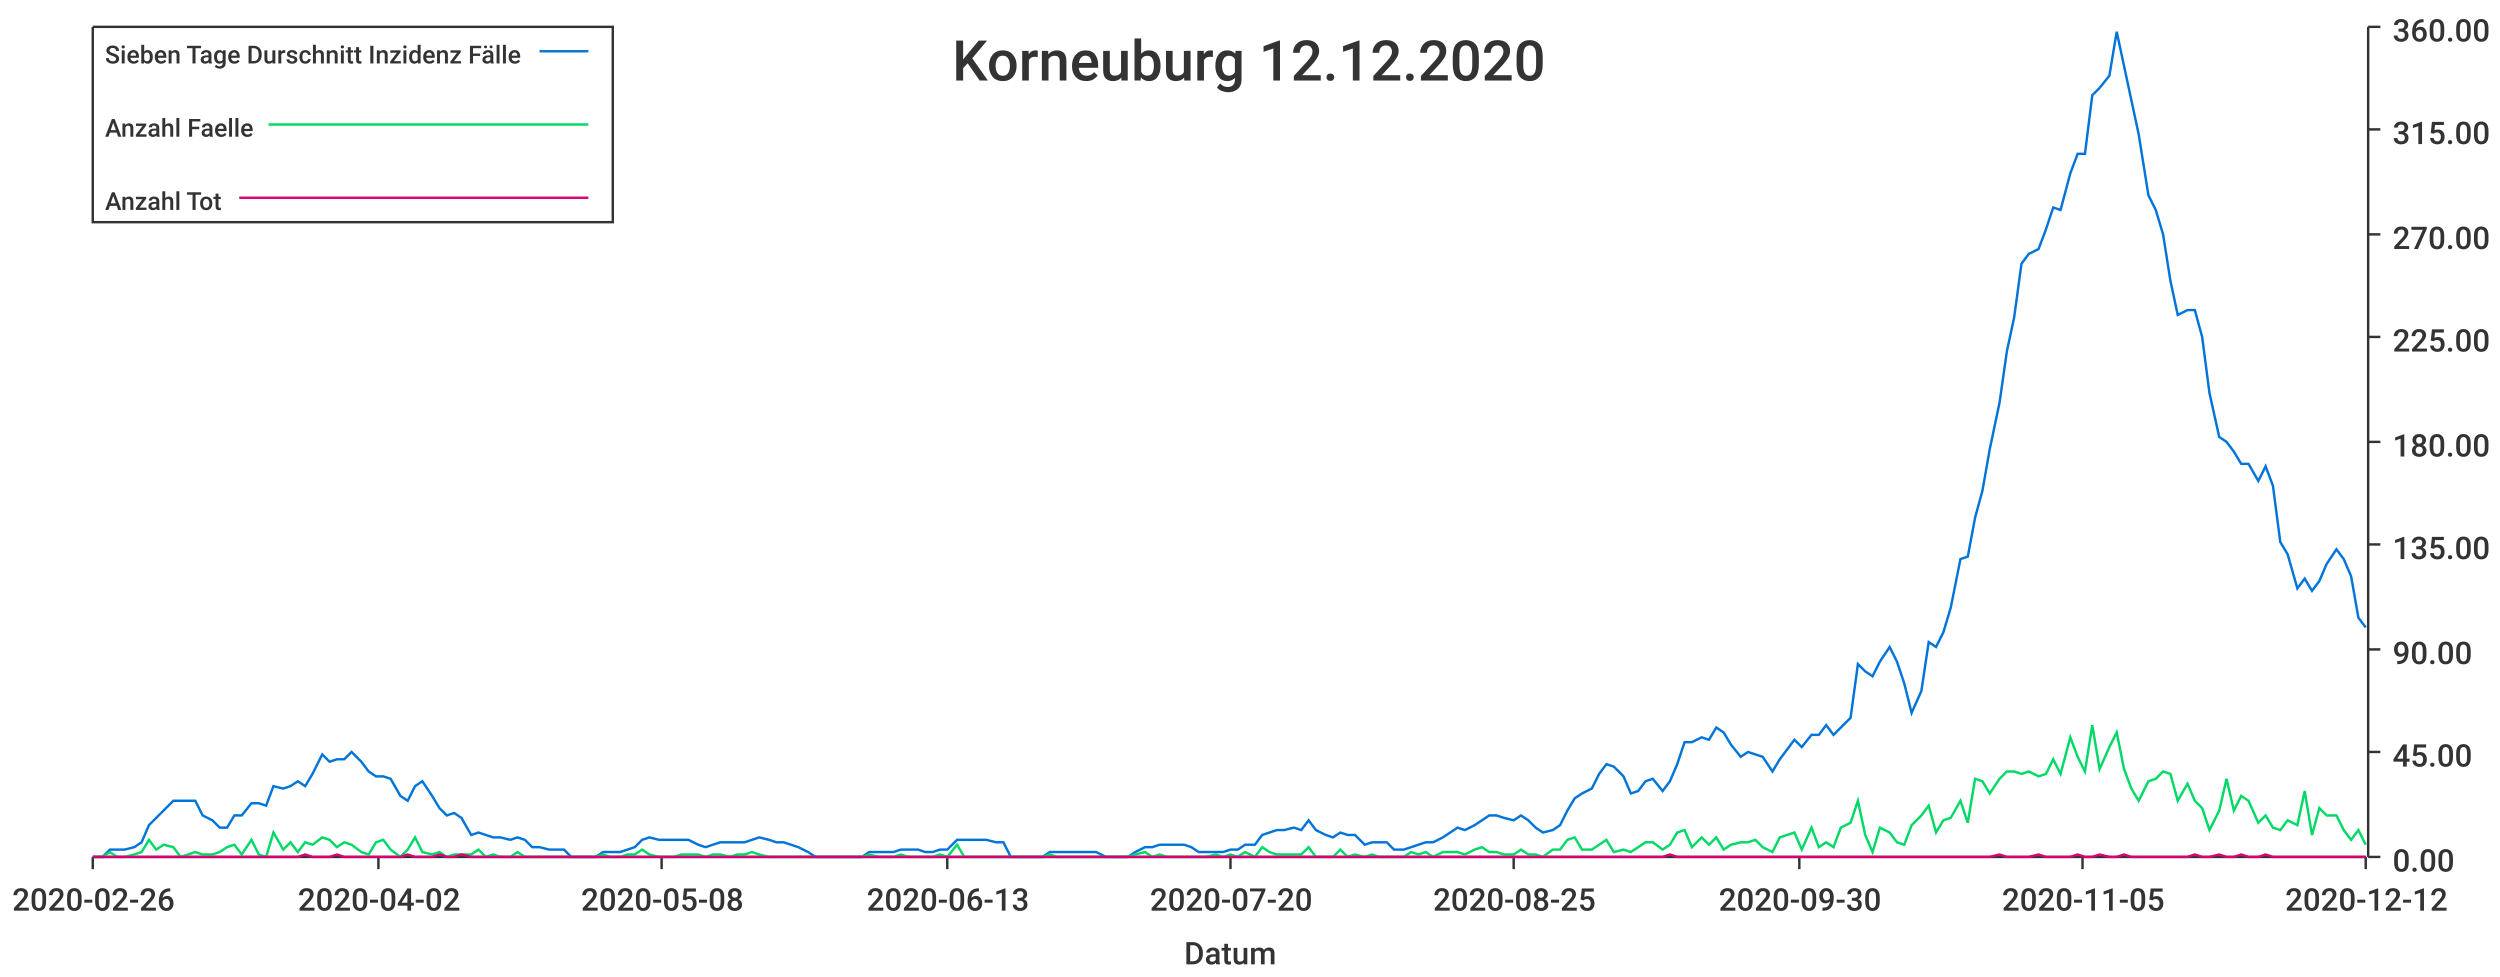
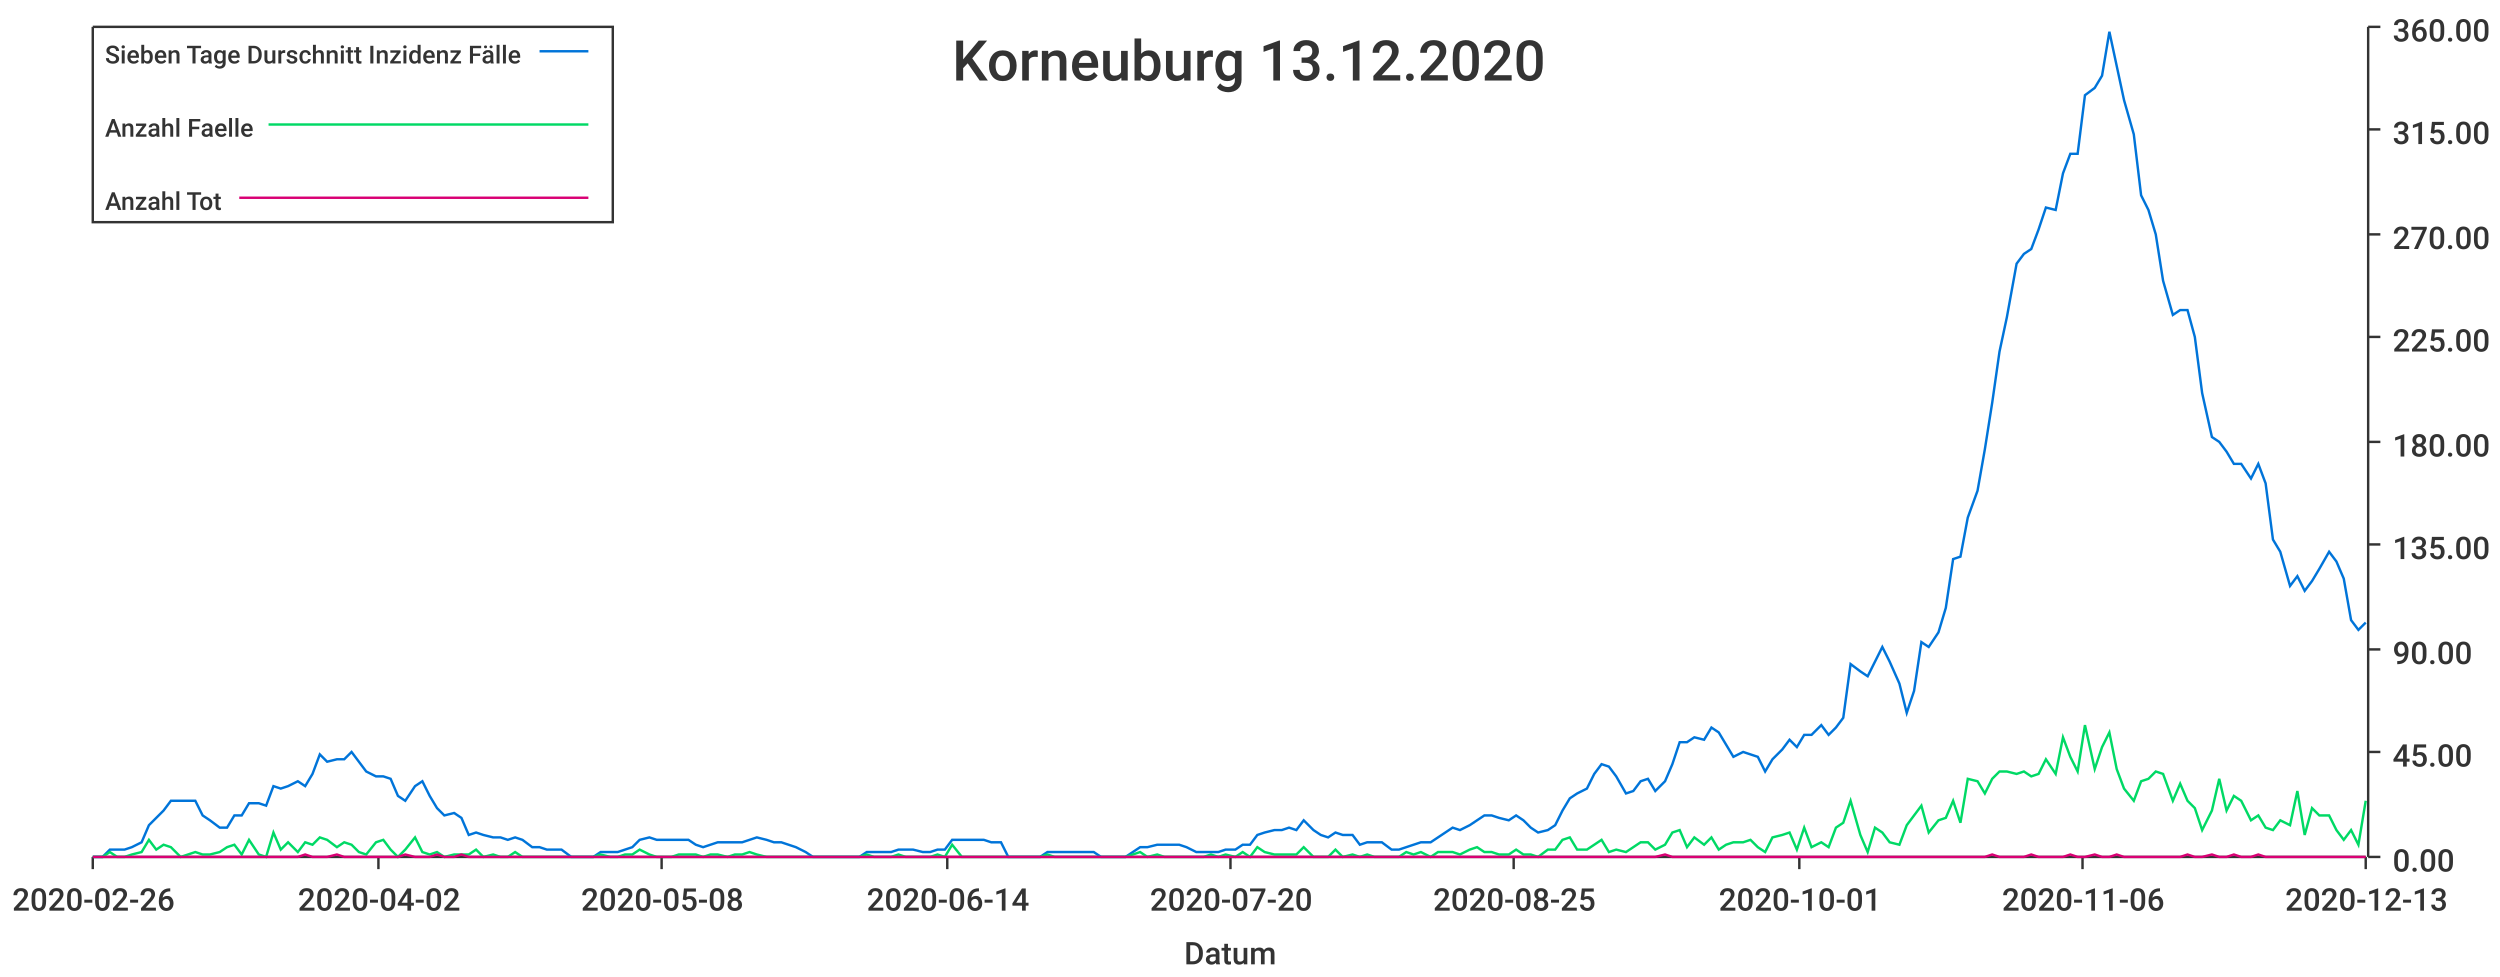
<svg xmlns="http://www.w3.org/2000/svg" width="1024" height="400">\n<path d="M 0 0 L 1024 0 L 1024 400 L 0 400 L 0 0" style="stroke-width:0;stroke:rgba(255,255,255,1.0);fill:rgba(255,255,255,1.0)" />
  <path d="M 38 11 L 969 11 L 969 351 L 38 351 L 38 11" style="stroke-width:0;stroke:rgba(255,255,255,1.0);fill:rgba(255,255,255,1.0)" />
  <path d="M 38 351 L 969 351" style="stroke-width:1;stroke:rgba(51,51,51,1.0);fill:none" />
  <path d="M 38 351 L 38 356" style="stroke-width:1;stroke:rgba(51,51,51,1.0);fill:none" />
  <text x="5" y="373" style="stroke-width:0;stroke:none;fill:rgba(51,51,51,1.0);font-size:12.8px;font-family:'Roboto Medium',sans-serif">2020-02-26</text>
  <path d="M 155 351 L 155 356" style="stroke-width:1;stroke:rgba(51,51,51,1.0);fill:none" />
  <text x="122" y="373" style="stroke-width:0;stroke:none;fill:rgba(51,51,51,1.0);font-size:12.8px;font-family:'Roboto Medium',sans-serif">2020-04-02</text>
  <path d="M 271 351 L 271 356" style="stroke-width:1;stroke:rgba(51,51,51,1.0);fill:none" />
  <text x="238" y="373" style="stroke-width:0;stroke:none;fill:rgba(51,51,51,1.0);font-size:12.8px;font-family:'Roboto Medium',sans-serif">2020-05-08</text>
  <path d="M 388 351 L 388 356" style="stroke-width:1;stroke:rgba(51,51,51,1.0);fill:none" />
-   <text x="355" y="373" style="stroke-width:0;stroke:none;fill:rgba(51,51,51,1.0);font-size:12.8px;font-family:'Roboto Medium',sans-serif">2020-06-13</text>
+   <text x="355" y="373" style="stroke-width:0;stroke:none;fill:rgba(51,51,51,1.0);font-size:12.8px;font-family:'Roboto Medium',sans-serif">2020-06-14</text>
  <path d="M 504 351 L 504 356" style="stroke-width:1;stroke:rgba(51,51,51,1.0);fill:none" />
  <text x="471" y="373" style="stroke-width:0;stroke:none;fill:rgba(51,51,51,1.0);font-size:12.8px;font-family:'Roboto Medium',sans-serif">2020-07-20</text>
  <path d="M 620 351 L 620 356" style="stroke-width:1;stroke:rgba(51,51,51,1.0);fill:none" />
  <text x="587" y="373" style="stroke-width:0;stroke:none;fill:rgba(51,51,51,1.0);font-size:12.8px;font-family:'Roboto Medium',sans-serif">2020-08-25</text>
  <path d="M 737 351 L 737 356" style="stroke-width:1;stroke:rgba(51,51,51,1.0);fill:none" />
-   <text x="704" y="373" style="stroke-width:0;stroke:none;fill:rgba(51,51,51,1.0);font-size:12.8px;font-family:'Roboto Medium',sans-serif">2020-09-30</text>
+   <text x="704" y="373" style="stroke-width:0;stroke:none;fill:rgba(51,51,51,1.0);font-size:12.8px;font-family:'Roboto Medium',sans-serif">2020-10-01</text>
  <path d="M 853 351 L 853 356" style="stroke-width:1;stroke:rgba(51,51,51,1.0);fill:none" />
-   <text x="820" y="373" style="stroke-width:0;stroke:none;fill:rgba(51,51,51,1.0);font-size:12.8px;font-family:'Roboto Medium',sans-serif">2020-11-05</text>
+   <text x="820" y="373" style="stroke-width:0;stroke:none;fill:rgba(51,51,51,1.0);font-size:12.8px;font-family:'Roboto Medium',sans-serif">2020-11-06</text>
  <path d="M 969 351 L 969 356" style="stroke-width:1;stroke:rgba(51,51,51,1.0);fill:none" />
-   <text x="936" y="373" style="stroke-width:0;stroke:none;fill:rgba(51,51,51,1.0);font-size:12.8px;font-family:'Roboto Medium',sans-serif">2020-12-12</text>
+   <text x="936" y="373" style="stroke-width:0;stroke:none;fill:rgba(51,51,51,1.0);font-size:12.8px;font-family:'Roboto Medium',sans-serif">2020-12-13</text>
  <text x="485" y="395" style="stroke-width:0;stroke:none;fill:rgba(51,51,51,1.0);font-size:12.8px;font-family:'Roboto Medium',sans-serif">Datum</text>
  <path d="M 970 351 L 970 11" style="stroke-width:1;stroke:rgba(51,51,51,1.0);fill:none" />
  <path d="M 970 351 L 975 351" style="stroke-width:1;stroke:rgba(51,51,51,1.0);fill:none" />
  <text x="980" y="357" style="stroke-width:0;stroke:none;fill:rgba(51,51,51,1.0);font-size:12.8px;font-family:'Roboto Medium',sans-serif">0.00</text>
  <path d="M 970 308 L 975 308" style="stroke-width:1;stroke:rgba(51,51,51,1.0);fill:none" />
  <text x="980" y="314" style="stroke-width:0;stroke:none;fill:rgba(51,51,51,1.0);font-size:12.8px;font-family:'Roboto Medium',sans-serif">45.00</text>
  <path d="M 970 266 L 975 266" style="stroke-width:1;stroke:rgba(51,51,51,1.0);fill:none" />
  <text x="980" y="272" style="stroke-width:0;stroke:none;fill:rgba(51,51,51,1.0);font-size:12.8px;font-family:'Roboto Medium',sans-serif">90.00</text>
  <path d="M 970 223 L 975 223" style="stroke-width:1;stroke:rgba(51,51,51,1.0);fill:none" />
  <text x="980" y="229" style="stroke-width:0;stroke:none;fill:rgba(51,51,51,1.0);font-size:12.8px;font-family:'Roboto Medium',sans-serif">135.00</text>
  <path d="M 970 181 L 975 181" style="stroke-width:1;stroke:rgba(51,51,51,1.0);fill:none" />
  <text x="980" y="187" style="stroke-width:0;stroke:none;fill:rgba(51,51,51,1.0);font-size:12.8px;font-family:'Roboto Medium',sans-serif">180.00</text>
  <path d="M 970 138 L 975 138" style="stroke-width:1;stroke:rgba(51,51,51,1.0);fill:none" />
  <text x="980" y="144" style="stroke-width:0;stroke:none;fill:rgba(51,51,51,1.0);font-size:12.8px;font-family:'Roboto Medium',sans-serif">225.00</text>
  <path d="M 970 96 L 975 96" style="stroke-width:1;stroke:rgba(51,51,51,1.0);fill:none" />
  <text x="980" y="102" style="stroke-width:0;stroke:none;fill:rgba(51,51,51,1.0);font-size:12.8px;font-family:'Roboto Medium',sans-serif">270.00</text>
  <path d="M 970 53 L 975 53" style="stroke-width:1;stroke:rgba(51,51,51,1.0);fill:none" />
  <text x="980" y="59" style="stroke-width:0;stroke:none;fill:rgba(51,51,51,1.0);font-size:12.8px;font-family:'Roboto Medium',sans-serif">315.00</text>
  <path d="M 970 11 L 975 11" style="stroke-width:1;stroke:rgba(51,51,51,1.0);fill:none" />
  <text x="980" y="17" style="stroke-width:0;stroke:none;fill:rgba(51,51,51,1.0);font-size:12.8px;font-family:'Roboto Medium',sans-serif">360.00</text>
-   <path d="M 38 351 L 42 351 L 45 348 L 48 348 L 51 348 L 55 347 L 58 345 L 61 338 L 64 335 L 67 332 L 71 328 L 74 328 L 77 328 L 80 328 L 83 334 L 87 336 L 90 339 L 93 339 L 96 334 L 99 334 L 103 329 L 106 329 L 109 330 L 112 322 L 116 323 L 119 322 L 122 320 L 125 322 L 128 317 L 132 309 L 135 312 L 138 311 L 141 311 L 144 308 L 148 312 L 151 316 L 154 318 L 157 318 L 160 319 L 164 326 L 167 328 L 170 322 L 173 320 L 177 326 L 180 331 L 183 334 L 186 333 L 189 335 L 193 342 L 196 341 L 199 342 L 202 343 L 205 343 L 209 344 L 212 343 L 215 344 L 218 347 L 221 347 L 225 348 L 228 348 L 231 348 L 234 351 L 238 351 L 241 351 L 244 351 L 247 349 L 250 349 L 254 349 L 257 348 L 260 347 L 263 344 L 266 343 L 270 344 L 273 344 L 276 344 L 279 344 L 282 344 L 286 346 L 289 347 L 292 346 L 295 345 L 299 345 L 302 345 L 305 345 L 308 344 L 311 343 L 315 344 L 318 345 L 321 345 L 324 346 L 327 347 L 331 349 L 334 351 L 337 351 L 340 351 L 343 351 L 347 351 L 350 351 L 353 351 L 356 349 L 360 349 L 363 349 L 366 349 L 369 348 L 372 348 L 376 348 L 379 349 L 382 349 L 385 348 L 388 348 L 392 344 L 395 344 L 398 344 L 401 344 L 404 344 L 408 345 L 411 345 L 414 351 L 417 351 L 421 351 L 424 351 L 427 351 L 430 349 L 433 349 L 437 349 L 440 349 L 443 349 L 446 349 L 449 349 L 453 351 L 456 351 L 459 351 L 462 351 L 465 349 L 469 347 L 472 347 L 475 346 L 478 346 L 482 346 L 485 346 L 488 347 L 491 349 L 494 349 L 498 349 L 501 349 L 504 348 L 507 348 L 510 346 L 514 346 L 517 342 L 520 341 L 523 340 L 526 340 L 530 339 L 533 340 L 536 336 L 539 340 L 543 342 L 546 343 L 549 341 L 552 342 L 555 342 L 559 346 L 562 345 L 565 345 L 568 345 L 571 348 L 575 348 L 578 347 L 581 346 L 584 345 L 587 345 L 591 343 L 594 341 L 597 339 L 600 340 L 604 338 L 607 336 L 610 334 L 613 334 L 616 335 L 620 336 L 623 334 L 626 336 L 629 339 L 632 341 L 636 340 L 639 338 L 642 332 L 645 327 L 648 325 L 652 323 L 655 317 L 658 313 L 661 314 L 665 318 L 668 325 L 671 324 L 674 320 L 677 319 L 681 324 L 684 320 L 687 313 L 690 304 L 693 304 L 697 302 L 700 303 L 703 298 L 706 300 L 709 305 L 713 310 L 716 308 L 719 309 L 722 310 L 726 316 L 729 311 L 732 307 L 735 303 L 738 306 L 742 301 L 745 301 L 748 297 L 751 301 L 754 298 L 758 294 L 761 272 L 764 275 L 767 277 L 770 271 L 774 265 L 777 271 L 780 280 L 783 292 L 787 283 L 790 263 L 793 265 L 796 259 L 799 249 L 803 229 L 806 228 L 809 212 L 812 201 L 815 184 L 819 165 L 822 144 L 825 130 L 828 108 L 831 104 L 835 102 L 838 94 L 841 85 L 844 86 L 848 71 L 851 63 L 854 63 L 857 39 L 860 36 L 864 31 L 867 13 L 870 27 L 873 41 L 876 55 L 880 80 L 883 86 L 886 96 L 889 115 L 892 129 L 896 127 L 899 127 L 902 138 L 905 161 L 909 179 L 912 181 L 915 185 L 918 190 L 921 190 L 925 197 L 928 191 L 931 199 L 934 222 L 937 227 L 941 241 L 944 237 L 947 242 L 950 238 L 953 231 L 957 225 L 960 229 L 963 236 L 966 253 L 969 257" style="stroke-width:1;stroke:rgba(0,116,217,1.0);fill:none" />
-   <path d="M 38 351 L 42 351 L 45 349 L 48 351 L 51 351 L 55 350 L 58 349 L 61 344 L 64 348 L 67 346 L 71 347 L 74 351 L 77 350 L 80 349 L 83 350 L 87 350 L 90 349 L 93 347 L 96 346 L 99 350 L 103 344 L 106 350 L 109 351 L 112 341 L 116 348 L 119 345 L 122 349 L 125 345 L 128 346 L 132 343 L 135 344 L 138 347 L 141 345 L 144 346 L 148 349 L 151 350 L 154 345 L 157 344 L 160 348 L 164 351 L 167 348 L 170 343 L 173 349 L 177 350 L 180 349 L 183 351 L 186 350 L 189 350 L 193 350 L 196 348 L 199 351 L 202 350 L 205 351 L 209 351 L 212 349 L 215 351 L 218 351 L 221 351 L 225 351 L 228 351 L 231 351 L 234 351 L 238 351 L 241 351 L 244 351 L 247 350 L 250 351 L 254 351 L 257 350 L 260 350 L 263 348 L 266 350 L 270 351 L 273 351 L 276 351 L 279 350 L 282 350 L 286 350 L 289 351 L 292 350 L 295 350 L 299 351 L 302 350 L 305 350 L 308 349 L 311 350 L 315 351 L 318 351 L 321 351 L 324 351 L 327 351 L 331 351 L 334 351 L 337 351 L 340 351 L 343 351 L 347 351 L 350 351 L 353 351 L 356 350 L 360 351 L 363 351 L 366 351 L 369 350 L 372 351 L 376 351 L 379 351 L 382 351 L 385 350 L 388 351 L 392 346 L 395 351 L 398 351 L 401 351 L 404 351 L 408 351 L 411 351 L 414 351 L 417 351 L 421 351 L 424 351 L 427 351 L 430 350 L 433 351 L 437 351 L 440 351 L 443 351 L 446 351 L 449 351 L 453 351 L 456 351 L 459 351 L 462 351 L 465 350 L 469 349 L 472 351 L 475 350 L 478 351 L 482 351 L 485 351 L 488 351 L 491 351 L 494 351 L 498 350 L 501 351 L 504 350 L 507 351 L 510 349 L 514 351 L 517 347 L 520 349 L 523 350 L 526 350 L 530 350 L 533 350 L 536 347 L 539 351 L 543 351 L 546 351 L 549 348 L 552 351 L 555 350 L 559 351 L 562 350 L 565 351 L 568 351 L 571 351 L 575 351 L 578 349 L 581 350 L 584 349 L 587 351 L 591 349 L 594 349 L 597 349 L 600 350 L 604 348 L 607 347 L 610 349 L 613 349 L 616 350 L 620 350 L 623 348 L 626 350 L 629 350 L 632 351 L 636 348 L 639 348 L 642 344 L 645 343 L 648 348 L 652 348 L 655 346 L 658 344 L 661 349 L 665 348 L 668 349 L 671 347 L 674 345 L 677 345 L 681 348 L 684 346 L 687 341 L 690 340 L 693 347 L 697 343 L 700 346 L 703 343 L 706 348 L 709 346 L 713 345 L 716 345 L 719 344 L 722 347 L 726 349 L 729 343 L 732 342 L 735 341 L 738 348 L 742 339 L 745 347 L 748 345 L 751 347 L 754 339 L 758 337 L 761 328 L 764 342 L 767 349 L 770 339 L 774 341 L 777 345 L 780 346 L 783 338 L 787 334 L 790 330 L 793 341 L 796 336 L 799 335 L 803 328 L 806 337 L 809 319 L 812 320 L 815 325 L 819 319 L 822 316 L 825 316 L 828 317 L 831 316 L 835 318 L 838 317 L 841 311 L 844 317 L 848 302 L 851 310 L 854 316 L 857 297 L 860 315 L 864 306 L 867 300 L 870 315 L 873 323 L 876 328 L 880 320 L 883 319 L 886 316 L 889 317 L 892 328 L 896 321 L 899 328 L 902 331 L 905 340 L 909 332 L 912 319 L 915 332 L 918 326 L 921 328 L 925 337 L 928 334 L 931 339 L 934 340 L 937 336 L 941 338 L 944 324 L 947 342 L 950 331 L 953 334 L 957 334 L 960 340 L 963 344 L 966 340 L 969 346" style="stroke-width:1;stroke:rgba(0,217,101,1.0);fill:none" />
-   <path d="M 38 351 L 42 351 L 45 351 L 48 351 L 51 351 L 55 351 L 58 351 L 61 351 L 64 351 L 67 351 L 71 351 L 74 351 L 77 351 L 80 351 L 83 351 L 87 351 L 90 351 L 93 351 L 96 351 L 99 351 L 103 351 L 106 351 L 109 351 L 112 351 L 116 351 L 119 351 L 122 351 L 125 350 L 128 351 L 132 351 L 135 351 L 138 350 L 141 351 L 144 351 L 148 351 L 151 351 L 154 351 L 157 351 L 160 351 L 164 351 L 167 350 L 170 351 L 173 351 L 177 351 L 180 350 L 183 351 L 186 351 L 189 350 L 193 351 L 196 351 L 199 351 L 202 351 L 205 351 L 209 351 L 212 351 L 215 351 L 218 351 L 221 351 L 225 351 L 228 351 L 231 351 L 234 351 L 238 351 L 241 351 L 244 351 L 247 351 L 250 351 L 254 351 L 257 351 L 260 351 L 263 351 L 266 351 L 270 351 L 273 351 L 276 351 L 279 351 L 282 351 L 286 351 L 289 351 L 292 351 L 295 351 L 299 351 L 302 351 L 305 351 L 308 351 L 311 351 L 315 351 L 318 351 L 321 351 L 324 351 L 327 351 L 331 351 L 334 351 L 337 351 L 340 351 L 343 351 L 347 351 L 350 351 L 353 351 L 356 351 L 360 351 L 363 351 L 366 351 L 369 351 L 372 351 L 376 351 L 379 351 L 382 351 L 385 351 L 388 351 L 392 351 L 395 351 L 398 351 L 401 351 L 404 351 L 408 351 L 411 351 L 414 351 L 417 351 L 421 351 L 424 351 L 427 351 L 430 351 L 433 351 L 437 351 L 440 351 L 443 351 L 446 351 L 449 351 L 453 351 L 456 351 L 459 351 L 462 351 L 465 351 L 469 351 L 472 351 L 475 351 L 478 351 L 482 351 L 485 351 L 488 351 L 491 351 L 494 351 L 498 351 L 501 351 L 504 351 L 507 351 L 510 351 L 514 351 L 517 351 L 520 351 L 523 351 L 526 351 L 530 351 L 533 351 L 536 351 L 539 351 L 543 351 L 546 351 L 549 351 L 552 351 L 555 351 L 559 351 L 562 351 L 565 351 L 568 351 L 571 351 L 575 351 L 578 351 L 581 351 L 584 351 L 587 351 L 591 351 L 594 351 L 597 351 L 600 351 L 604 351 L 607 351 L 610 351 L 613 351 L 616 351 L 620 351 L 623 351 L 626 351 L 629 351 L 632 351 L 636 351 L 639 351 L 642 351 L 645 351 L 648 351 L 652 351 L 655 351 L 658 351 L 661 351 L 665 351 L 668 351 L 671 351 L 674 351 L 677 351 L 681 351 L 684 350 L 687 351 L 690 351 L 693 351 L 697 351 L 700 351 L 703 351 L 706 351 L 709 351 L 713 351 L 716 351 L 719 351 L 722 351 L 726 351 L 729 351 L 732 351 L 735 351 L 738 351 L 742 351 L 745 351 L 748 351 L 751 351 L 754 351 L 758 351 L 761 351 L 764 351 L 767 351 L 770 351 L 774 351 L 777 351 L 780 351 L 783 351 L 787 351 L 790 351 L 793 351 L 796 351 L 799 351 L 803 351 L 806 351 L 809 351 L 812 351 L 815 351 L 819 350 L 822 351 L 825 351 L 828 351 L 831 351 L 835 350 L 838 351 L 841 351 L 844 351 L 848 351 L 851 350 L 854 351 L 857 351 L 860 350 L 864 351 L 867 351 L 870 350 L 873 351 L 876 351 L 880 351 L 883 351 L 886 351 L 889 351 L 892 351 L 896 351 L 899 350 L 902 351 L 905 351 L 909 350 L 912 351 L 915 351 L 918 350 L 921 351 L 925 351 L 928 350 L 931 351 L 934 351 L 937 351 L 941 351 L 944 351 L 947 351 L 950 351 L 953 351 L 957 351 L 960 351 L 963 351 L 966 351 L 969 351" style="stroke-width:1;stroke:rgba(217,0,116,1.0);fill:none" />
-   <text x="390" y="33" style="stroke-width:0;stroke:none;fill:rgba(51,51,51,1.0);font-size:23.0px;font-family:'Roboto Medium',sans-serif">Korneuburg 12.12.2020</text>
+   <path d="M 38 351 L 42 351 L 45 348 L 48 348 L 51 348 L 54 347 L 58 345 L 61 338 L 64 335 L 67 332 L 70 328 L 74 328 L 77 328 L 80 328 L 83 334 L 86 336 L 90 339 L 93 339 L 96 334 L 99 334 L 102 329 L 106 329 L 109 330 L 112 322 L 115 323 L 118 322 L 122 320 L 125 322 L 128 317 L 131 309 L 134 312 L 138 311 L 141 311 L 144 308 L 147 312 L 150 316 L 154 318 L 157 318 L 160 319 L 163 326 L 166 328 L 170 322 L 173 320 L 176 326 L 179 331 L 182 334 L 186 333 L 189 335 L 192 342 L 195 341 L 198 342 L 202 343 L 205 343 L 208 344 L 211 343 L 214 344 L 218 347 L 221 347 L 224 348 L 227 348 L 230 348 L 234 351 L 237 351 L 240 351 L 243 351 L 246 349 L 250 349 L 253 349 L 256 348 L 259 347 L 262 344 L 266 343 L 269 344 L 272 344 L 275 344 L 278 344 L 282 344 L 285 346 L 288 347 L 291 346 L 294 345 L 298 345 L 301 345 L 304 345 L 307 344 L 310 343 L 314 344 L 317 345 L 320 345 L 323 346 L 326 347 L 330 349 L 333 351 L 336 351 L 339 351 L 342 351 L 346 351 L 349 351 L 352 351 L 355 349 L 358 349 L 362 349 L 365 349 L 368 348 L 371 348 L 374 348 L 378 349 L 381 349 L 384 348 L 387 348 L 390 344 L 394 344 L 397 344 L 400 344 L 403 344 L 406 345 L 410 345 L 413 351 L 416 351 L 419 351 L 422 351 L 426 351 L 429 349 L 432 349 L 435 349 L 438 349 L 442 349 L 445 349 L 448 349 L 451 351 L 454 351 L 458 351 L 461 351 L 464 349 L 467 347 L 470 347 L 474 346 L 477 346 L 480 346 L 483 346 L 486 347 L 490 349 L 493 349 L 496 349 L 499 349 L 502 348 L 506 348 L 509 346 L 512 346 L 515 342 L 518 341 L 522 340 L 525 340 L 528 339 L 531 340 L 534 336 L 538 340 L 541 342 L 544 343 L 547 341 L 550 342 L 554 342 L 557 346 L 560 345 L 563 345 L 566 345 L 570 348 L 573 348 L 576 347 L 579 346 L 582 345 L 586 345 L 589 343 L 592 341 L 595 339 L 598 340 L 602 338 L 605 336 L 608 334 L 611 334 L 614 335 L 618 336 L 621 334 L 624 336 L 627 339 L 630 341 L 634 340 L 637 338 L 640 332 L 643 327 L 646 325 L 650 323 L 653 317 L 656 313 L 659 314 L 662 318 L 666 325 L 669 324 L 672 320 L 675 319 L 678 324 L 682 320 L 685 313 L 688 304 L 691 304 L 694 302 L 698 303 L 701 298 L 704 300 L 707 305 L 710 310 L 714 308 L 717 309 L 720 310 L 723 316 L 726 311 L 730 307 L 733 303 L 736 306 L 739 301 L 742 301 L 746 297 L 749 301 L 752 298 L 755 294 L 758 272 L 762 275 L 765 277 L 768 271 L 771 265 L 774 271 L 778 280 L 781 292 L 784 283 L 787 263 L 790 265 L 794 259 L 797 249 L 800 229 L 803 228 L 806 212 L 810 201 L 813 184 L 816 165 L 819 144 L 822 130 L 826 108 L 829 104 L 832 102 L 835 94 L 838 85 L 842 86 L 845 71 L 848 63 L 851 63 L 854 39 L 858 36 L 861 31 L 864 13 L 867 27 L 870 41 L 874 55 L 877 80 L 880 86 L 883 96 L 886 115 L 890 129 L 893 127 L 896 127 L 899 138 L 902 161 L 906 179 L 909 181 L 912 185 L 915 190 L 918 190 L 922 196 L 925 190 L 928 198 L 931 221 L 934 226 L 938 240 L 941 236 L 944 242 L 947 238 L 950 233 L 954 226 L 957 230 L 960 237 L 963 254 L 966 258 L 969 255" style="stroke-width:1;stroke:rgba(0,116,217,1.0);fill:none" />
+   <path d="M 38 351 L 42 351 L 45 349 L 48 351 L 51 351 L 54 350 L 58 349 L 61 344 L 64 348 L 67 346 L 70 347 L 74 351 L 77 350 L 80 349 L 83 350 L 86 350 L 90 349 L 93 347 L 96 346 L 99 350 L 102 344 L 106 350 L 109 351 L 112 341 L 115 348 L 118 345 L 122 349 L 125 345 L 128 346 L 131 343 L 134 344 L 138 347 L 141 345 L 144 346 L 147 349 L 150 350 L 154 345 L 157 344 L 160 348 L 163 351 L 166 348 L 170 343 L 173 349 L 176 350 L 179 349 L 182 351 L 186 350 L 189 350 L 192 350 L 195 348 L 198 351 L 202 350 L 205 351 L 208 351 L 211 349 L 214 351 L 218 351 L 221 351 L 224 351 L 227 351 L 230 351 L 234 351 L 237 351 L 240 351 L 243 351 L 246 350 L 250 351 L 253 351 L 256 350 L 259 350 L 262 348 L 266 350 L 269 351 L 272 351 L 275 351 L 278 350 L 282 350 L 285 350 L 288 351 L 291 350 L 294 350 L 298 351 L 301 350 L 304 350 L 307 349 L 310 350 L 314 351 L 317 351 L 320 351 L 323 351 L 326 351 L 330 351 L 333 351 L 336 351 L 339 351 L 342 351 L 346 351 L 349 351 L 352 351 L 355 350 L 358 351 L 362 351 L 365 351 L 368 350 L 371 351 L 374 351 L 378 351 L 381 351 L 384 350 L 387 351 L 390 346 L 394 351 L 397 351 L 400 351 L 403 351 L 406 351 L 410 351 L 413 351 L 416 351 L 419 351 L 422 351 L 426 351 L 429 350 L 432 351 L 435 351 L 438 351 L 442 351 L 445 351 L 448 351 L 451 351 L 454 351 L 458 351 L 461 351 L 464 350 L 467 349 L 470 351 L 474 350 L 477 351 L 480 351 L 483 351 L 486 351 L 490 351 L 493 351 L 496 350 L 499 351 L 502 350 L 506 351 L 509 349 L 512 351 L 515 347 L 518 349 L 522 350 L 525 350 L 528 350 L 531 350 L 534 347 L 538 351 L 541 351 L 544 351 L 547 348 L 550 351 L 554 350 L 557 351 L 560 350 L 563 351 L 566 351 L 570 351 L 573 351 L 576 349 L 579 350 L 582 349 L 586 351 L 589 349 L 592 349 L 595 349 L 598 350 L 602 348 L 605 347 L 608 349 L 611 349 L 614 350 L 618 350 L 621 348 L 624 350 L 627 350 L 630 351 L 634 348 L 637 348 L 640 344 L 643 343 L 646 348 L 650 348 L 653 346 L 656 344 L 659 349 L 662 348 L 666 349 L 669 347 L 672 345 L 675 345 L 678 348 L 682 346 L 685 341 L 688 340 L 691 347 L 694 343 L 698 346 L 701 343 L 704 348 L 707 346 L 710 345 L 714 345 L 717 344 L 720 347 L 723 349 L 726 343 L 730 342 L 733 341 L 736 348 L 739 339 L 742 347 L 746 345 L 749 347 L 752 339 L 755 337 L 758 328 L 762 342 L 765 349 L 768 339 L 771 341 L 774 345 L 778 346 L 781 338 L 784 334 L 787 330 L 790 341 L 794 336 L 797 335 L 800 328 L 803 337 L 806 319 L 810 320 L 813 325 L 816 319 L 819 316 L 822 316 L 826 317 L 829 316 L 832 318 L 835 317 L 838 311 L 842 317 L 845 302 L 848 310 L 851 316 L 854 297 L 858 315 L 861 306 L 864 300 L 867 315 L 870 323 L 874 328 L 877 320 L 880 319 L 883 316 L 886 317 L 890 328 L 893 321 L 896 328 L 899 331 L 902 340 L 906 332 L 909 319 L 912 332 L 915 326 L 918 328 L 922 336 L 925 334 L 928 339 L 931 340 L 934 336 L 938 338 L 941 324 L 944 342 L 947 331 L 950 334 L 954 334 L 957 340 L 960 344 L 963 340 L 966 346 L 969 328" style="stroke-width:1;stroke:rgba(0,217,101,1.0);fill:none" />
+   <path d="M 38 351 L 42 351 L 45 351 L 48 351 L 51 351 L 54 351 L 58 351 L 61 351 L 64 351 L 67 351 L 70 351 L 74 351 L 77 351 L 80 351 L 83 351 L 86 351 L 90 351 L 93 351 L 96 351 L 99 351 L 102 351 L 106 351 L 109 351 L 112 351 L 115 351 L 118 351 L 122 351 L 125 350 L 128 351 L 131 351 L 134 351 L 138 350 L 141 351 L 144 351 L 147 351 L 150 351 L 154 351 L 157 351 L 160 351 L 163 351 L 166 350 L 170 351 L 173 351 L 176 351 L 179 350 L 182 351 L 186 351 L 189 350 L 192 351 L 195 351 L 198 351 L 202 351 L 205 351 L 208 351 L 211 351 L 214 351 L 218 351 L 221 351 L 224 351 L 227 351 L 230 351 L 234 351 L 237 351 L 240 351 L 243 351 L 246 351 L 250 351 L 253 351 L 256 351 L 259 351 L 262 351 L 266 351 L 269 351 L 272 351 L 275 351 L 278 351 L 282 351 L 285 351 L 288 351 L 291 351 L 294 351 L 298 351 L 301 351 L 304 351 L 307 351 L 310 351 L 314 351 L 317 351 L 320 351 L 323 351 L 326 351 L 330 351 L 333 351 L 336 351 L 339 351 L 342 351 L 346 351 L 349 351 L 352 351 L 355 351 L 358 351 L 362 351 L 365 351 L 368 351 L 371 351 L 374 351 L 378 351 L 381 351 L 384 351 L 387 351 L 390 351 L 394 351 L 397 351 L 400 351 L 403 351 L 406 351 L 410 351 L 413 351 L 416 351 L 419 351 L 422 351 L 426 351 L 429 351 L 432 351 L 435 351 L 438 351 L 442 351 L 445 351 L 448 351 L 451 351 L 454 351 L 458 351 L 461 351 L 464 351 L 467 351 L 470 351 L 474 351 L 477 351 L 480 351 L 483 351 L 486 351 L 490 351 L 493 351 L 496 351 L 499 351 L 502 351 L 506 351 L 509 351 L 512 351 L 515 351 L 518 351 L 522 351 L 525 351 L 528 351 L 531 351 L 534 351 L 538 351 L 541 351 L 544 351 L 547 351 L 550 351 L 554 351 L 557 351 L 560 351 L 563 351 L 566 351 L 570 351 L 573 351 L 576 351 L 579 351 L 582 351 L 586 351 L 589 351 L 592 351 L 595 351 L 598 351 L 602 351 L 605 351 L 608 351 L 611 351 L 614 351 L 618 351 L 621 351 L 624 351 L 627 351 L 630 351 L 634 351 L 637 351 L 640 351 L 643 351 L 646 351 L 650 351 L 653 351 L 656 351 L 659 351 L 662 351 L 666 351 L 669 351 L 672 351 L 675 351 L 678 351 L 682 350 L 685 351 L 688 351 L 691 351 L 694 351 L 698 351 L 701 351 L 704 351 L 707 351 L 710 351 L 714 351 L 717 351 L 720 351 L 723 351 L 726 351 L 730 351 L 733 351 L 736 351 L 739 351 L 742 351 L 746 351 L 749 351 L 752 351 L 755 351 L 758 351 L 762 351 L 765 351 L 768 351 L 771 351 L 774 351 L 778 351 L 781 351 L 784 351 L 787 351 L 790 351 L 794 351 L 797 351 L 800 351 L 803 351 L 806 351 L 810 351 L 813 351 L 816 350 L 819 351 L 822 351 L 826 351 L 829 351 L 832 350 L 835 351 L 838 351 L 842 351 L 845 351 L 848 350 L 851 351 L 854 351 L 858 350 L 861 351 L 864 351 L 867 350 L 870 351 L 874 351 L 877 351 L 880 351 L 883 351 L 886 351 L 890 351 L 893 351 L 896 350 L 899 351 L 902 351 L 906 350 L 909 351 L 912 351 L 915 350 L 918 351 L 922 351 L 925 350 L 928 351 L 931 351 L 934 351 L 938 351 L 941 351 L 944 351 L 947 351 L 950 351 L 954 351 L 957 351 L 960 351 L 963 351 L 966 351 L 969 351" style="stroke-width:1;stroke:rgba(217,0,116,1.0);fill:none" />
+   <text x="390" y="33" style="stroke-width:0;stroke:none;fill:rgba(51,51,51,1.0);font-size:23.0px;font-family:'Roboto Medium',sans-serif">Korneuburg 13.12.2020</text>
  <path d="M 38 11 L 251 11 L 251 91 L 38 91 L 38 11" style="stroke-width:1;stroke:rgba(51,51,51,1.0);fill:rgba(255,255,255,1.0)" />
  <text x="43" y="26" style="stroke-width:0;stroke:none;fill:rgba(51,51,51,1.0);font-size:10.2px;font-family:'Roboto Medium',sans-serif">Sieben Tage Durschnitt Inzidenz Fälle</text>
  <path d="M 221 21 L 241 21" style="stroke-width:1;stroke:rgba(0,116,217,1.0);fill:none" />
  <text x="43" y="56" style="stroke-width:0;stroke:none;fill:rgba(51,51,51,1.0);font-size:10.2px;font-family:'Roboto Medium',sans-serif">Anzahl Faelle</text>
  <path d="M 110 51 L 241 51" style="stroke-width:1;stroke:rgba(0,217,101,1.0);fill:none" />
  <text x="43" y="86" style="stroke-width:0;stroke:none;fill:rgba(51,51,51,1.0);font-size:10.2px;font-family:'Roboto Medium',sans-serif">Anzahl Tot</text>
  <path d="M 98 81 L 241 81" style="stroke-width:1;stroke:rgba(217,0,116,1.0);fill:none" />
</svg>
